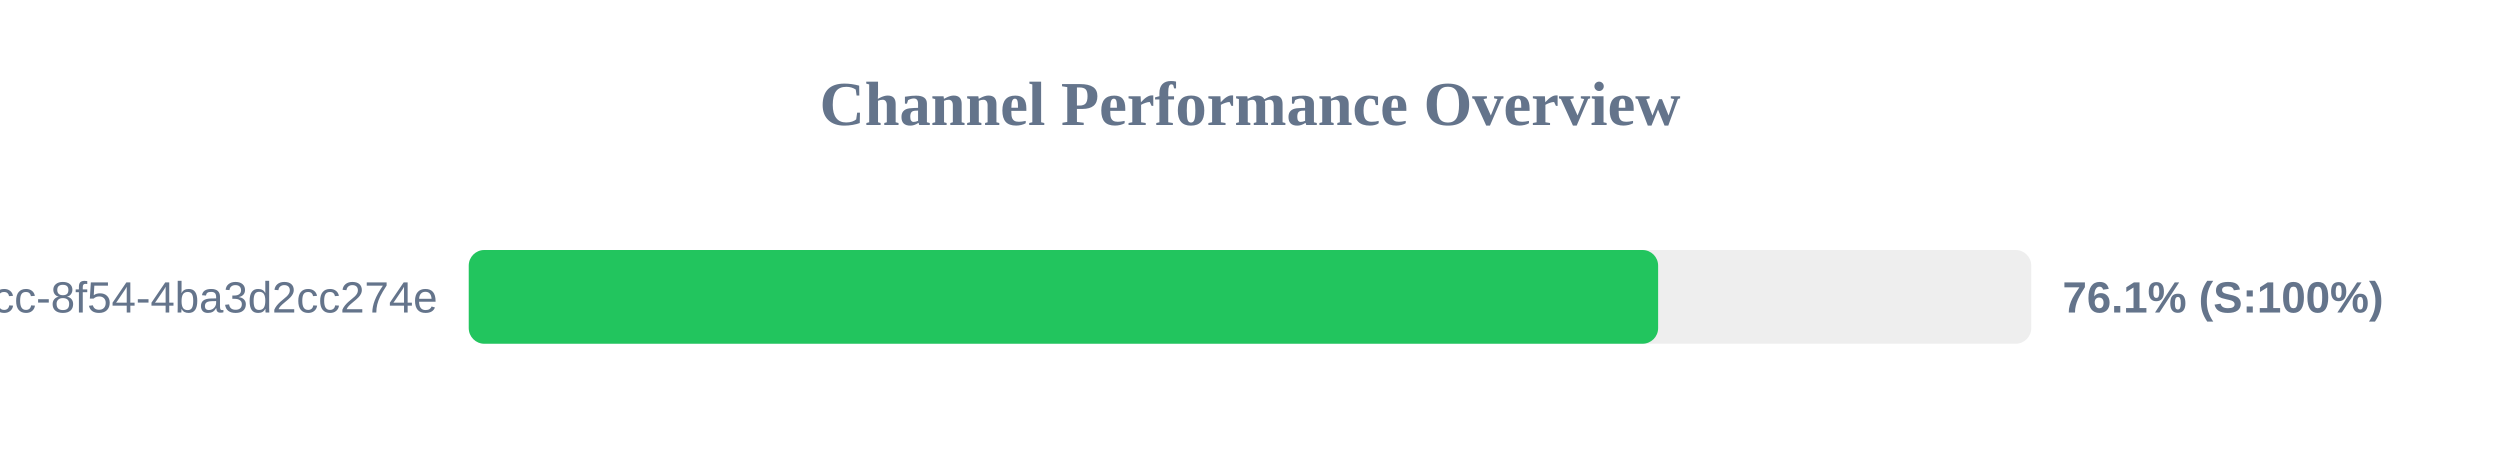
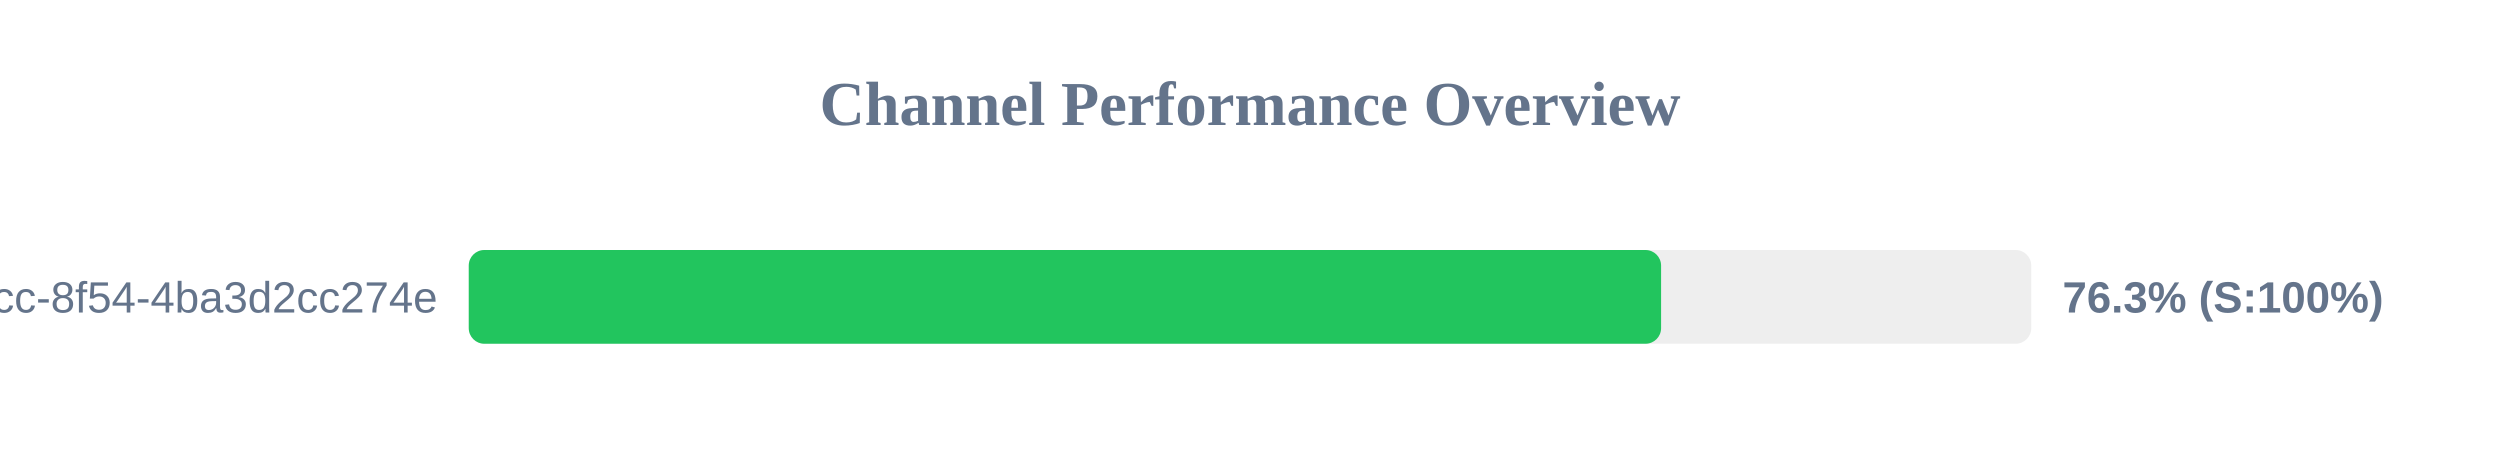
<svg xmlns="http://www.w3.org/2000/svg" width="800" height="150" version="1.1">
  <style>
        .row { font: 14px Arial; fill: #64748b; }
        .score { font: bold 14px Arial; fill: #64748b; }
    </style>
  <text x="400" y="40" text-anchor="middle" font-size="20px" font-weight="bold" fill="#64748b">Channel Performance Overview</text>
  <rect x="150" y="80" width="500" height="30" fill="#eee" rx="5" />
-   <rect x="150" y="80" width="380.6" height="30" fill="#22c55e" rx="5" />
+   <rect x="150" y="80" width="381.55" height="30" fill="#22c55e" rx="5" />
  <text x="140" y="100" text-anchor="end" class="row">?uuid=45cc0b3a-0adb-4dcc-8f54-4ba3d2cc274e</text>
-   <text x="660" y="100" text-anchor="start" class="score">76.1% (S:100%)</text>
+   <text x="660" y="100" text-anchor="start" class="score">76.3% (S:100%)</text>
</svg>
